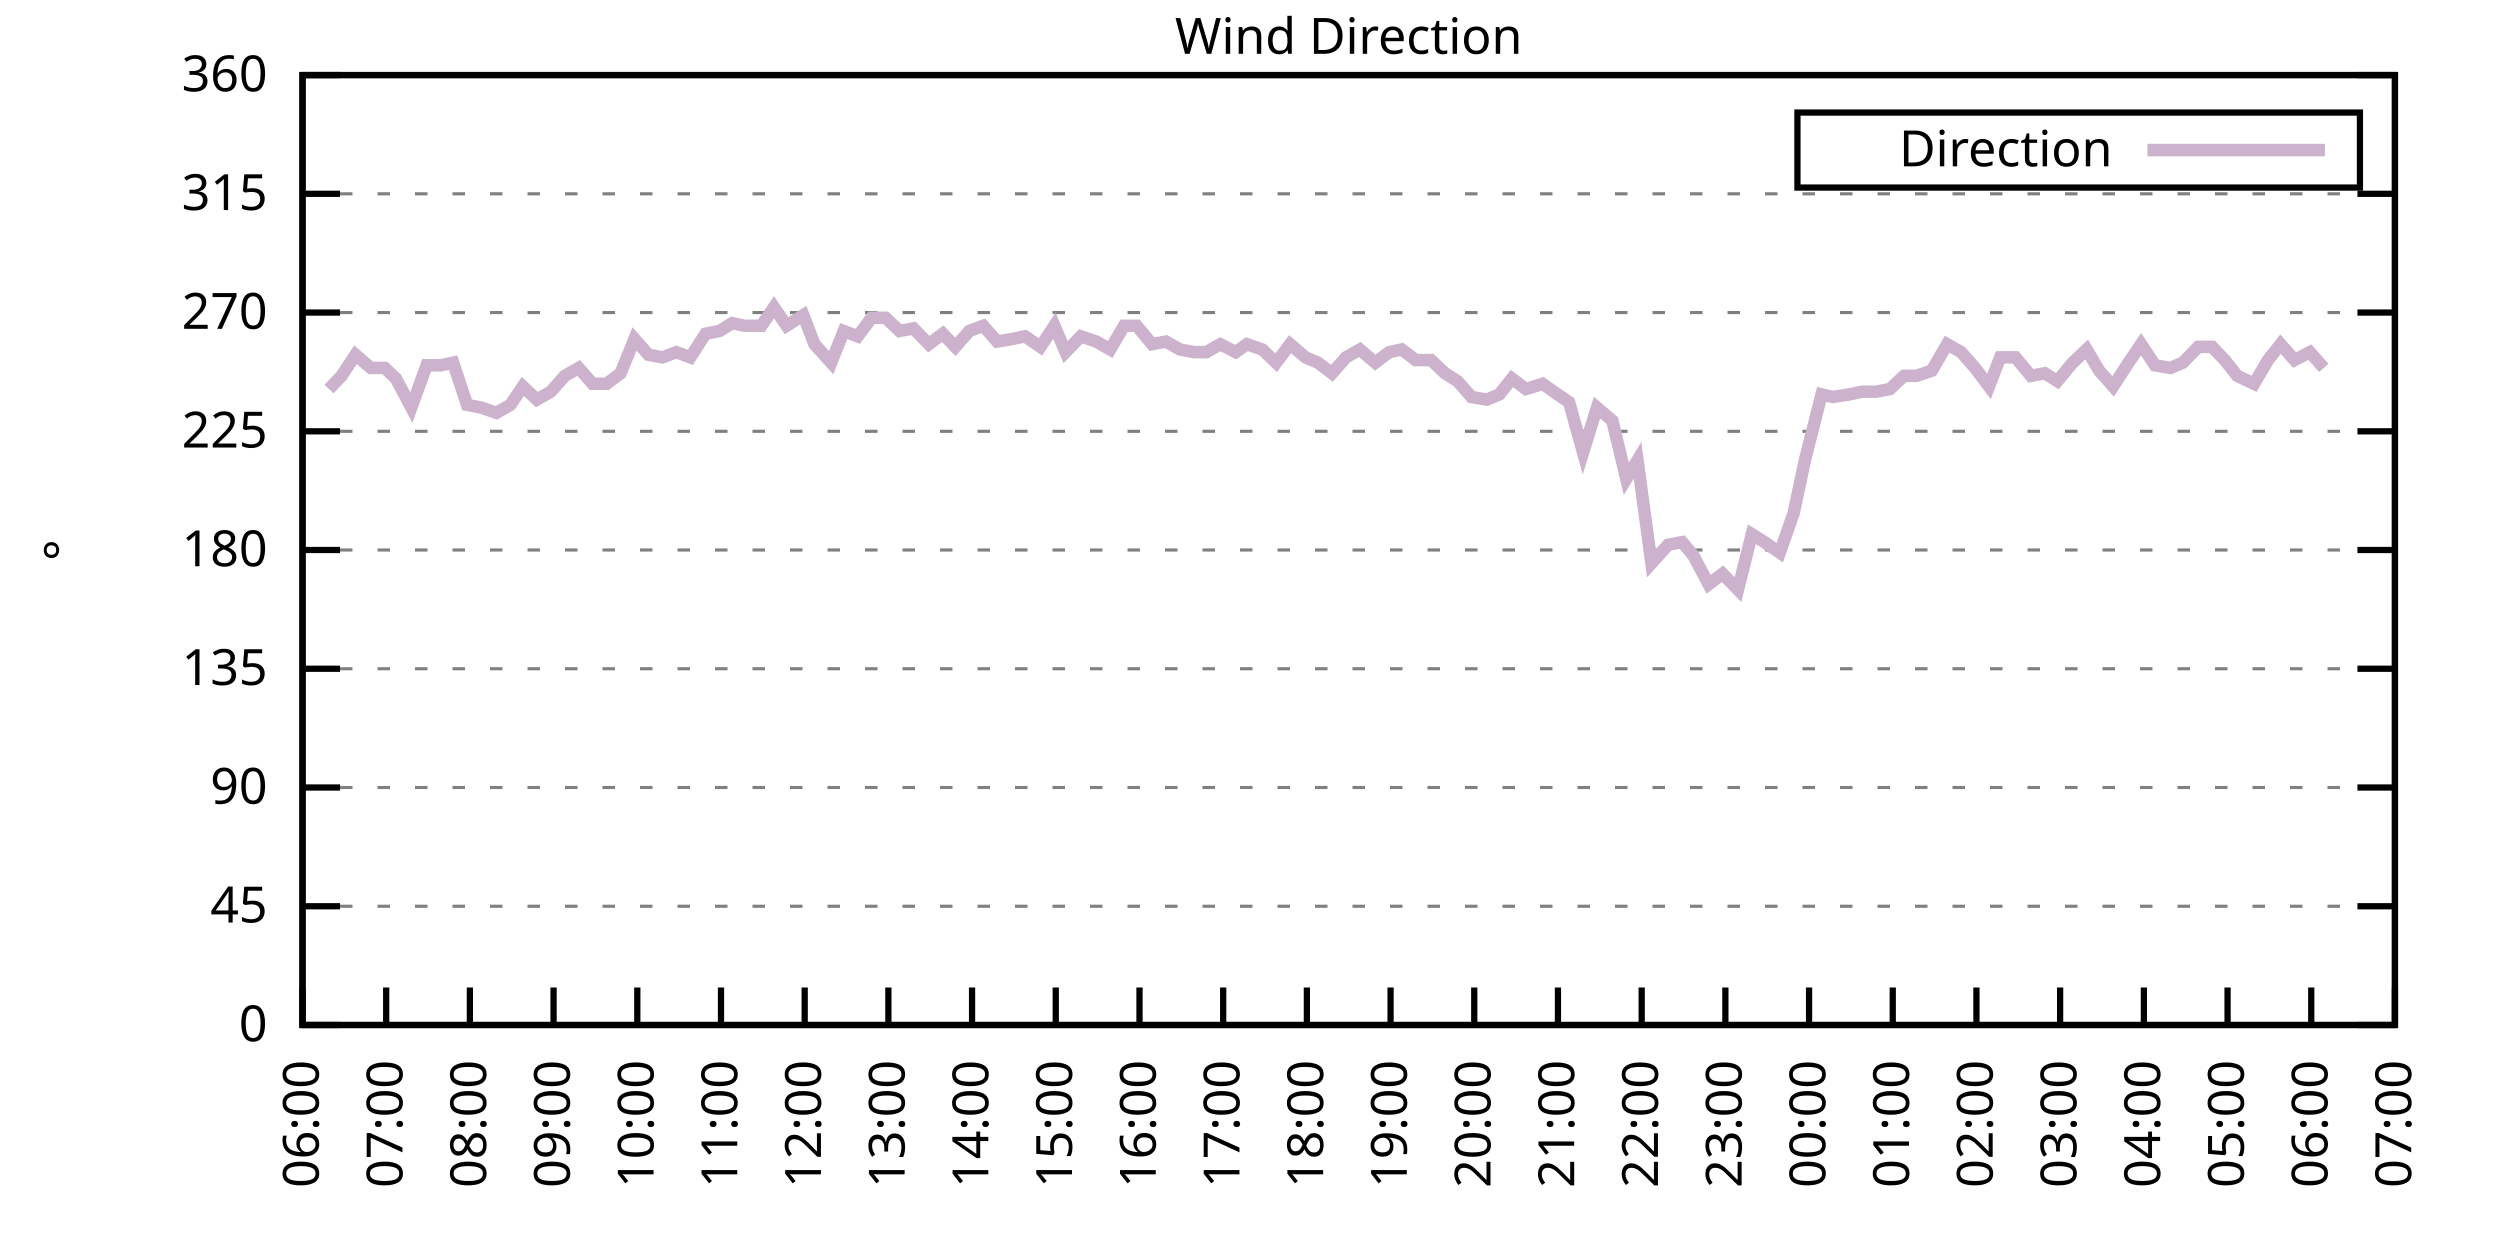
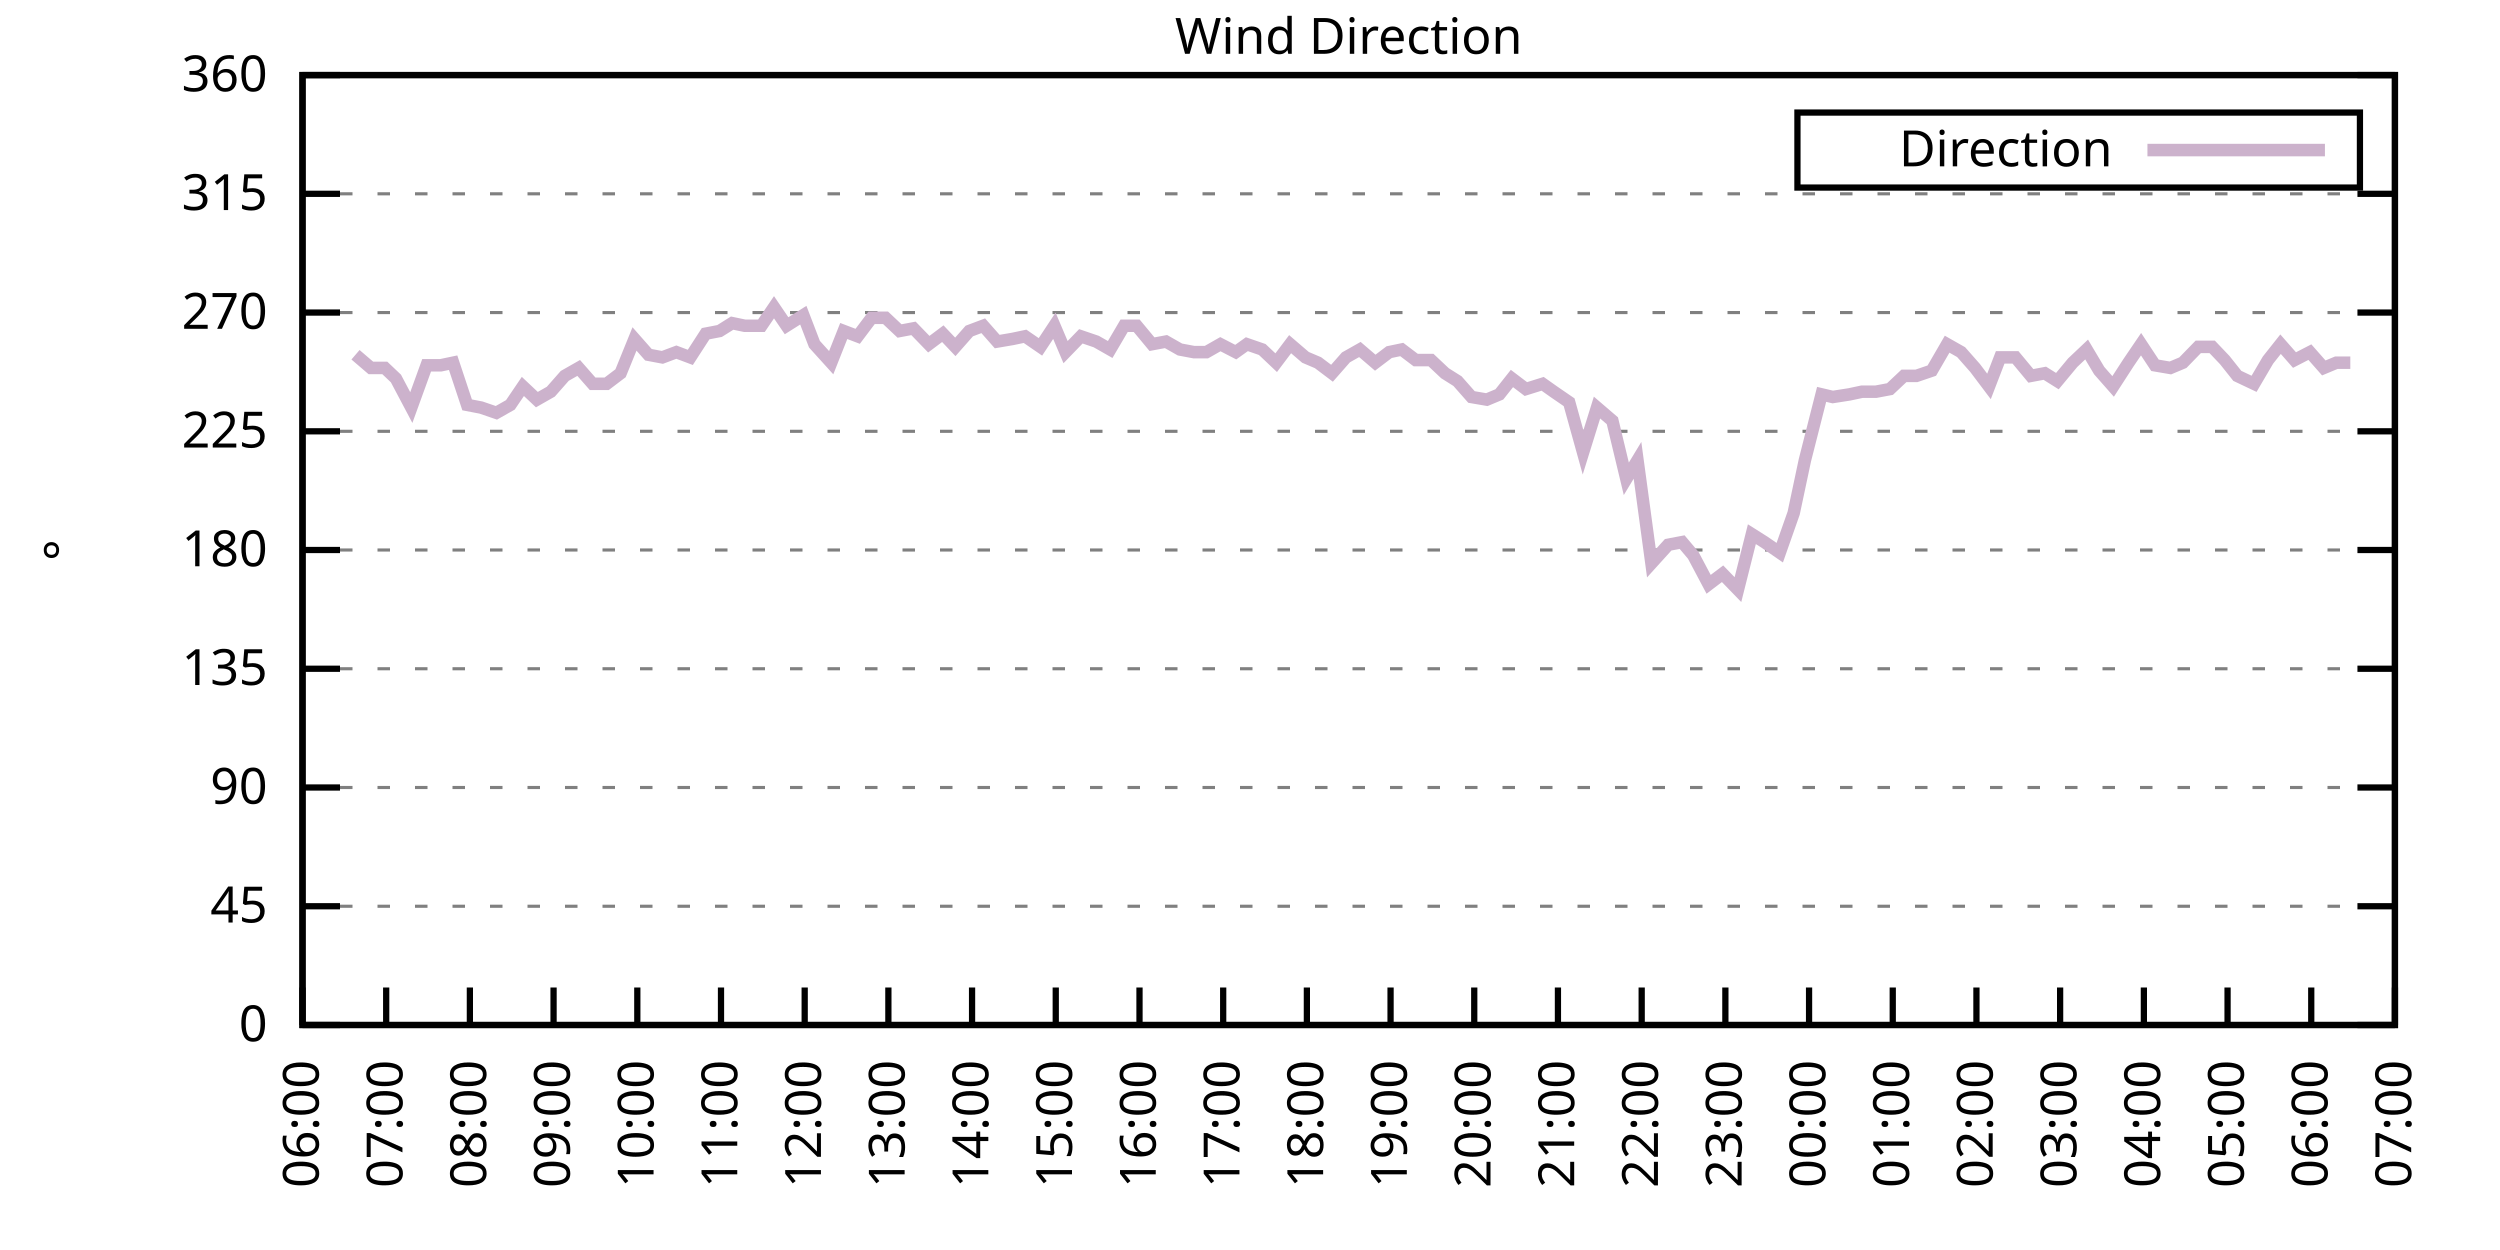
<svg xmlns="http://www.w3.org/2000/svg" xmlns:xlink="http://www.w3.org/1999/xlink" width="400" height="200" viewBox="0 0 400 200">
  <g id="gnuplot_canvas">
    <rect x="0" y="0" width="400" height="200" fill="none" />
    <defs>
      <circle id="gpDot" r="0.5" stroke-width="0.5" stroke="currentColor" />
      <path id="gpPt0" stroke-width="0.333" stroke="currentColor" d="M-1,0 h2 M0,-1 v2" />
      <path id="gpPt1" stroke-width="0.333" stroke="currentColor" d="M-1,-1 L1,1 M1,-1 L-1,1" />
      <path id="gpPt2" stroke-width="0.333" stroke="currentColor" d="M-1,0 L1,0 M0,-1 L0,1 M-1,-1 L1,1 M-1,1 L1,-1" />
      <rect id="gpPt3" stroke-width="0.333" stroke="currentColor" x="-1" y="-1" width="2" height="2" />
      <rect id="gpPt4" stroke-width="0.333" stroke="currentColor" fill="currentColor" x="-1" y="-1" width="2" height="2" />
      <circle id="gpPt5" stroke-width="0.333" stroke="currentColor" cx="0" cy="0" r="1" />
      <use xlink:href="#gpPt5" id="gpPt6" fill="currentColor" stroke="none" />
      <path id="gpPt7" stroke-width="0.333" stroke="currentColor" d="M0,-1.33 L-1.33,0.67 L1.33,0.67 z" />
      <use xlink:href="#gpPt7" id="gpPt8" fill="currentColor" stroke="none" />
      <use xlink:href="#gpPt7" id="gpPt9" stroke="currentColor" transform="rotate(180)" />
      <use xlink:href="#gpPt9" id="gpPt10" fill="currentColor" stroke="none" />
      <use xlink:href="#gpPt3" id="gpPt11" stroke="currentColor" transform="rotate(45)" />
      <use xlink:href="#gpPt11" id="gpPt12" fill="currentColor" stroke="none" />
      <path id="gpPt13" stroke-width="0.333" stroke="currentColor" d="M0,1.330 L1.265,0.411 L0.782,-1.067 L-0.782,-1.076 L-1.265,0.411 z" />
      <use xlink:href="#gpPt13" id="gpPt14" fill="currentColor" stroke="none" />
      <filter id="textbox" filterUnits="objectBoundingBox" x="0" y="0" height="1" width="1">
        <feFlood flood-color="white" flood-opacity="1" result="bgnd" />
        <feComposite in="SourceGraphic" in2="bgnd" operator="atop" />
      </filter>
      <filter id="greybox" filterUnits="objectBoundingBox" x="0" y="0" height="1" width="1">
        <feFlood flood-color="lightgrey" flood-opacity="1" result="grey" />
        <feComposite in="SourceGraphic" in2="grey" operator="atop" />
      </filter>
    </defs>
    <g fill="none" color="white" stroke="currentColor" stroke-width="1.00" stroke-linecap="butt" stroke-linejoin="miter">
</g>
    <g fill="none" color="black" stroke="currentColor" stroke-width="1.00" stroke-linecap="butt" stroke-linejoin="miter">
      <g stroke="none" shape-rendering="crispEdges">
        <polygon fill="rgb(255, 255, 255)" points="48.40,164.00 383.18,164.00 383.18,12.02 48.40,12.02 " />
      </g>
    </g>
    <g fill="none" color="black" stroke="currentColor" stroke-width="1.00" stroke-linecap="butt" stroke-linejoin="miter">
</g>
    <g fill="none" color="black" stroke="black" stroke-width="0.50" stroke-linecap="butt" stroke-linejoin="miter">
</g>
    <g fill="none" color="gray" stroke="currentColor" stroke-width="0.50" stroke-linecap="butt" stroke-linejoin="miter">
      <path stroke="gray" stroke-dasharray="2,4" class="gridline" d="M48.40,164.00 L383.19,164.00  " />
    </g>
    <g fill="none" color="gray" stroke="gray" stroke-width="1.00" stroke-linecap="butt" stroke-linejoin="miter">
</g>
    <g fill="none" color="black" stroke="currentColor" stroke-width="1.00" stroke-linecap="butt" stroke-linejoin="miter">
      <path stroke="black" d="M48.40,164.00 L54.40,164.00 M383.19,164.00 L377.19,164.00  " />
      <g transform="translate(42.80,166.60)" stroke="none" fill="black" font-family="Sans" font-size="8.00" text-anchor="end">
        <text>
          <tspan font-family="Sans"> 0</tspan>
        </text>
      </g>
    </g>
    <g fill="none" color="black" stroke="currentColor" stroke-width="1.00" stroke-linecap="butt" stroke-linejoin="miter">
</g>
    <g fill="none" color="black" stroke="black" stroke-width="0.50" stroke-linecap="butt" stroke-linejoin="miter">
</g>
    <g fill="none" color="gray" stroke="currentColor" stroke-width="0.50" stroke-linecap="butt" stroke-linejoin="miter">
      <path stroke="gray" stroke-dasharray="2,4" class="gridline" d="M48.40,145.00 L383.19,145.00  " />
    </g>
    <g fill="none" color="gray" stroke="gray" stroke-width="1.00" stroke-linecap="butt" stroke-linejoin="miter">
</g>
    <g fill="none" color="black" stroke="currentColor" stroke-width="1.00" stroke-linecap="butt" stroke-linejoin="miter">
      <path stroke="black" d="M48.40,145.00 L54.40,145.00 M383.19,145.00 L377.19,145.00  " />
      <g transform="translate(42.80,147.60)" stroke="none" fill="black" font-family="Sans" font-size="8.00" text-anchor="end">
        <text>
          <tspan font-family="Sans"> 45</tspan>
        </text>
      </g>
    </g>
    <g fill="none" color="black" stroke="currentColor" stroke-width="1.00" stroke-linecap="butt" stroke-linejoin="miter">
</g>
    <g fill="none" color="black" stroke="black" stroke-width="0.50" stroke-linecap="butt" stroke-linejoin="miter">
</g>
    <g fill="none" color="gray" stroke="currentColor" stroke-width="0.50" stroke-linecap="butt" stroke-linejoin="miter">
      <path stroke="gray" stroke-dasharray="2,4" class="gridline" d="M48.40,126.00 L383.19,126.00  " />
    </g>
    <g fill="none" color="gray" stroke="gray" stroke-width="1.00" stroke-linecap="butt" stroke-linejoin="miter">
</g>
    <g fill="none" color="black" stroke="currentColor" stroke-width="1.00" stroke-linecap="butt" stroke-linejoin="miter">
      <path stroke="black" d="M48.40,126.00 L54.40,126.00 M383.19,126.00 L377.19,126.00  " />
      <g transform="translate(42.80,128.60)" stroke="none" fill="black" font-family="Sans" font-size="8.00" text-anchor="end">
        <text>
          <tspan font-family="Sans"> 90</tspan>
        </text>
      </g>
    </g>
    <g fill="none" color="black" stroke="currentColor" stroke-width="1.00" stroke-linecap="butt" stroke-linejoin="miter">
</g>
    <g fill="none" color="black" stroke="black" stroke-width="0.50" stroke-linecap="butt" stroke-linejoin="miter">
</g>
    <g fill="none" color="gray" stroke="currentColor" stroke-width="0.50" stroke-linecap="butt" stroke-linejoin="miter">
      <path stroke="gray" stroke-dasharray="2,4" class="gridline" d="M48.40,107.00 L383.19,107.00  " />
    </g>
    <g fill="none" color="gray" stroke="gray" stroke-width="1.00" stroke-linecap="butt" stroke-linejoin="miter">
</g>
    <g fill="none" color="black" stroke="currentColor" stroke-width="1.00" stroke-linecap="butt" stroke-linejoin="miter">
      <path stroke="black" d="M48.40,107.00 L54.40,107.00 M383.19,107.00 L377.19,107.00  " />
      <g transform="translate(42.80,109.60)" stroke="none" fill="black" font-family="Sans" font-size="8.00" text-anchor="end">
        <text>
          <tspan font-family="Sans"> 135</tspan>
        </text>
      </g>
    </g>
    <g fill="none" color="black" stroke="currentColor" stroke-width="1.00" stroke-linecap="butt" stroke-linejoin="miter">
</g>
    <g fill="none" color="black" stroke="black" stroke-width="0.50" stroke-linecap="butt" stroke-linejoin="miter">
</g>
    <g fill="none" color="gray" stroke="currentColor" stroke-width="0.50" stroke-linecap="butt" stroke-linejoin="miter">
      <path stroke="gray" stroke-dasharray="2,4" class="gridline" d="M48.40,88.00 L383.19,88.00  " />
    </g>
    <g fill="none" color="gray" stroke="gray" stroke-width="1.00" stroke-linecap="butt" stroke-linejoin="miter">
</g>
    <g fill="none" color="black" stroke="currentColor" stroke-width="1.00" stroke-linecap="butt" stroke-linejoin="miter">
      <path stroke="black" d="M48.40,88.00 L54.40,88.00 M383.19,88.00 L377.19,88.00  " />
      <g transform="translate(42.80,90.60)" stroke="none" fill="black" font-family="Sans" font-size="8.00" text-anchor="end">
        <text>
          <tspan font-family="Sans"> 180</tspan>
        </text>
      </g>
    </g>
    <g fill="none" color="black" stroke="currentColor" stroke-width="1.00" stroke-linecap="butt" stroke-linejoin="miter">
</g>
    <g fill="none" color="black" stroke="black" stroke-width="0.50" stroke-linecap="butt" stroke-linejoin="miter">
</g>
    <g fill="none" color="gray" stroke="currentColor" stroke-width="0.50" stroke-linecap="butt" stroke-linejoin="miter">
      <path stroke="gray" stroke-dasharray="2,4" class="gridline" d="M48.40,69.01 L383.19,69.01  " />
    </g>
    <g fill="none" color="gray" stroke="gray" stroke-width="1.00" stroke-linecap="butt" stroke-linejoin="miter">
</g>
    <g fill="none" color="black" stroke="currentColor" stroke-width="1.00" stroke-linecap="butt" stroke-linejoin="miter">
      <path stroke="black" d="M48.40,69.01 L54.40,69.01 M383.19,69.01 L377.19,69.01  " />
      <g transform="translate(42.80,71.61)" stroke="none" fill="black" font-family="Sans" font-size="8.00" text-anchor="end">
        <text>
          <tspan font-family="Sans"> 225</tspan>
        </text>
      </g>
    </g>
    <g fill="none" color="black" stroke="currentColor" stroke-width="1.00" stroke-linecap="butt" stroke-linejoin="miter">
</g>
    <g fill="none" color="black" stroke="black" stroke-width="0.50" stroke-linecap="butt" stroke-linejoin="miter">
</g>
    <g fill="none" color="gray" stroke="currentColor" stroke-width="0.50" stroke-linecap="butt" stroke-linejoin="miter">
      <path stroke="gray" stroke-dasharray="2,4" class="gridline" d="M48.40,50.01 L383.19,50.01  " />
    </g>
    <g fill="none" color="gray" stroke="gray" stroke-width="1.00" stroke-linecap="butt" stroke-linejoin="miter">
</g>
    <g fill="none" color="black" stroke="currentColor" stroke-width="1.00" stroke-linecap="butt" stroke-linejoin="miter">
      <path stroke="black" d="M48.40,50.01 L54.40,50.01 M383.19,50.01 L377.19,50.01  " />
      <g transform="translate(42.80,52.61)" stroke="none" fill="black" font-family="Sans" font-size="8.00" text-anchor="end">
        <text>
          <tspan font-family="Sans"> 270</tspan>
        </text>
      </g>
    </g>
    <g fill="none" color="black" stroke="currentColor" stroke-width="1.00" stroke-linecap="butt" stroke-linejoin="miter">
</g>
    <g fill="none" color="black" stroke="black" stroke-width="0.50" stroke-linecap="butt" stroke-linejoin="miter">
</g>
    <g fill="none" color="gray" stroke="currentColor" stroke-width="0.50" stroke-linecap="butt" stroke-linejoin="miter">
      <path stroke="gray" stroke-dasharray="2,4" class="gridline" d="M48.40,31.01 L383.19,31.01  " />
    </g>
    <g fill="none" color="gray" stroke="gray" stroke-width="1.00" stroke-linecap="butt" stroke-linejoin="miter">
</g>
    <g fill="none" color="black" stroke="currentColor" stroke-width="1.00" stroke-linecap="butt" stroke-linejoin="miter">
      <path stroke="black" d="M48.40,31.01 L54.40,31.01 M383.19,31.01 L377.19,31.01  " />
      <g transform="translate(42.80,33.61)" stroke="none" fill="black" font-family="Sans" font-size="8.00" text-anchor="end">
        <text>
          <tspan font-family="Sans"> 315</tspan>
        </text>
      </g>
    </g>
    <g fill="none" color="black" stroke="currentColor" stroke-width="1.00" stroke-linecap="butt" stroke-linejoin="miter">
</g>
    <g fill="none" color="black" stroke="black" stroke-width="0.50" stroke-linecap="butt" stroke-linejoin="miter">
</g>
    <g fill="none" color="gray" stroke="currentColor" stroke-width="0.50" stroke-linecap="butt" stroke-linejoin="miter">
      <path stroke="gray" stroke-dasharray="2,4" class="gridline" d="M48.40,12.01 L383.19,12.01  " />
    </g>
    <g fill="none" color="gray" stroke="gray" stroke-width="1.00" stroke-linecap="butt" stroke-linejoin="miter">
</g>
    <g fill="none" color="black" stroke="currentColor" stroke-width="1.00" stroke-linecap="butt" stroke-linejoin="miter">
      <path stroke="black" d="M48.40,12.01 L54.40,12.01 M383.19,12.01 L377.19,12.01  " />
      <g transform="translate(42.80,14.61)" stroke="none" fill="black" font-family="Sans" font-size="8.00" text-anchor="end">
        <text>
          <tspan font-family="Sans"> 360</tspan>
        </text>
      </g>
    </g>
    <g fill="none" color="black" stroke="currentColor" stroke-width="1.00" stroke-linecap="butt" stroke-linejoin="miter">
      <path stroke="black" d="M48.40,164.00 L48.40,158.00  " />
      <g transform="translate(51.00,169.60) rotate(270.00)" stroke="none" fill="black" font-family="Sans" font-size="8.00" text-anchor="end">
        <text>
          <tspan font-family="Sans">06:00</tspan>
        </text>
      </g>
    </g>
    <g fill="none" color="black" stroke="currentColor" stroke-width="1.00" stroke-linecap="butt" stroke-linejoin="miter">
      <path stroke="black" d="M61.79,164.00 L61.79,158.00  " />
      <g transform="translate(64.39,169.60) rotate(270.00)" stroke="none" fill="black" font-family="Sans" font-size="8.00" text-anchor="end">
        <text>
          <tspan font-family="Sans">07:00</tspan>
        </text>
      </g>
    </g>
    <g fill="none" color="black" stroke="currentColor" stroke-width="1.00" stroke-linecap="butt" stroke-linejoin="miter">
      <path stroke="black" d="M75.18,164.00 L75.18,158.00  " />
      <g transform="translate(77.78,169.60) rotate(270.00)" stroke="none" fill="black" font-family="Sans" font-size="8.00" text-anchor="end">
        <text>
          <tspan font-family="Sans">08:00</tspan>
        </text>
      </g>
    </g>
    <g fill="none" color="black" stroke="currentColor" stroke-width="1.00" stroke-linecap="butt" stroke-linejoin="miter">
      <path stroke="black" d="M88.57,164.00 L88.57,158.00  " />
      <g transform="translate(91.17,169.60) rotate(270.00)" stroke="none" fill="black" font-family="Sans" font-size="8.00" text-anchor="end">
        <text>
          <tspan font-family="Sans">09:00</tspan>
        </text>
      </g>
    </g>
    <g fill="none" color="black" stroke="currentColor" stroke-width="1.00" stroke-linecap="butt" stroke-linejoin="miter">
      <path stroke="black" d="M101.97,164.00 L101.97,158.00  " />
      <g transform="translate(104.57,169.60) rotate(270.00)" stroke="none" fill="black" font-family="Sans" font-size="8.00" text-anchor="end">
        <text>
          <tspan font-family="Sans">10:00</tspan>
        </text>
      </g>
    </g>
    <g fill="none" color="black" stroke="currentColor" stroke-width="1.00" stroke-linecap="butt" stroke-linejoin="miter">
      <path stroke="black" d="M115.36,164.00 L115.36,158.00  " />
      <g transform="translate(117.96,169.60) rotate(270.00)" stroke="none" fill="black" font-family="Sans" font-size="8.00" text-anchor="end">
        <text>
          <tspan font-family="Sans">11:00</tspan>
        </text>
      </g>
    </g>
    <g fill="none" color="black" stroke="currentColor" stroke-width="1.00" stroke-linecap="butt" stroke-linejoin="miter">
      <path stroke="black" d="M128.75,164.00 L128.75,158.00  " />
      <g transform="translate(131.35,169.60) rotate(270.00)" stroke="none" fill="black" font-family="Sans" font-size="8.00" text-anchor="end">
        <text>
          <tspan font-family="Sans">12:00</tspan>
        </text>
      </g>
    </g>
    <g fill="none" color="black" stroke="currentColor" stroke-width="1.00" stroke-linecap="butt" stroke-linejoin="miter">
      <path stroke="black" d="M142.14,164.00 L142.14,158.00  " />
      <g transform="translate(144.74,169.60) rotate(270.00)" stroke="none" fill="black" font-family="Sans" font-size="8.00" text-anchor="end">
        <text>
          <tspan font-family="Sans">13:00</tspan>
        </text>
      </g>
    </g>
    <g fill="none" color="black" stroke="currentColor" stroke-width="1.00" stroke-linecap="butt" stroke-linejoin="miter">
      <path stroke="black" d="M155.53,164.00 L155.53,158.00  " />
      <g transform="translate(158.13,169.60) rotate(270.00)" stroke="none" fill="black" font-family="Sans" font-size="8.00" text-anchor="end">
        <text>
          <tspan font-family="Sans">14:00</tspan>
        </text>
      </g>
    </g>
    <g fill="none" color="black" stroke="currentColor" stroke-width="1.00" stroke-linecap="butt" stroke-linejoin="miter">
      <path stroke="black" d="M168.92,164.00 L168.92,158.00  " />
      <g transform="translate(171.52,169.60) rotate(270.00)" stroke="none" fill="black" font-family="Sans" font-size="8.00" text-anchor="end">
        <text>
          <tspan font-family="Sans">15:00</tspan>
        </text>
      </g>
    </g>
    <g fill="none" color="black" stroke="currentColor" stroke-width="1.00" stroke-linecap="butt" stroke-linejoin="miter">
      <path stroke="black" d="M182.32,164.00 L182.32,158.00  " />
      <g transform="translate(184.92,169.60) rotate(270.00)" stroke="none" fill="black" font-family="Sans" font-size="8.00" text-anchor="end">
        <text>
          <tspan font-family="Sans">16:00</tspan>
        </text>
      </g>
    </g>
    <g fill="none" color="black" stroke="currentColor" stroke-width="1.00" stroke-linecap="butt" stroke-linejoin="miter">
      <path stroke="black" d="M195.71,164.00 L195.71,158.00  " />
      <g transform="translate(198.31,169.60) rotate(270.00)" stroke="none" fill="black" font-family="Sans" font-size="8.00" text-anchor="end">
        <text>
          <tspan font-family="Sans">17:00</tspan>
        </text>
      </g>
    </g>
    <g fill="none" color="black" stroke="currentColor" stroke-width="1.00" stroke-linecap="butt" stroke-linejoin="miter">
      <path stroke="black" d="M209.10,164.00 L209.10,158.00  " />
      <g transform="translate(211.70,169.60) rotate(270.00)" stroke="none" fill="black" font-family="Sans" font-size="8.00" text-anchor="end">
        <text>
          <tspan font-family="Sans">18:00</tspan>
        </text>
      </g>
    </g>
    <g fill="none" color="black" stroke="currentColor" stroke-width="1.00" stroke-linecap="butt" stroke-linejoin="miter">
      <path stroke="black" d="M222.49,164.00 L222.49,158.00  " />
      <g transform="translate(225.09,169.60) rotate(270.00)" stroke="none" fill="black" font-family="Sans" font-size="8.00" text-anchor="end">
        <text>
          <tspan font-family="Sans">19:00</tspan>
        </text>
      </g>
    </g>
    <g fill="none" color="black" stroke="currentColor" stroke-width="1.00" stroke-linecap="butt" stroke-linejoin="miter">
      <path stroke="black" d="M235.88,164.00 L235.88,158.00  " />
      <g transform="translate(238.48,169.60) rotate(270.00)" stroke="none" fill="black" font-family="Sans" font-size="8.00" text-anchor="end">
        <text>
          <tspan font-family="Sans">20:00</tspan>
        </text>
      </g>
    </g>
    <g fill="none" color="black" stroke="currentColor" stroke-width="1.00" stroke-linecap="butt" stroke-linejoin="miter">
      <path stroke="black" d="M249.27,164.00 L249.27,158.00  " />
      <g transform="translate(251.87,169.60) rotate(270.00)" stroke="none" fill="black" font-family="Sans" font-size="8.00" text-anchor="end">
        <text>
          <tspan font-family="Sans">21:00</tspan>
        </text>
      </g>
    </g>
    <g fill="none" color="black" stroke="currentColor" stroke-width="1.00" stroke-linecap="butt" stroke-linejoin="miter">
      <path stroke="black" d="M262.67,164.00 L262.67,158.00  " />
      <g transform="translate(265.27,169.60) rotate(270.00)" stroke="none" fill="black" font-family="Sans" font-size="8.00" text-anchor="end">
        <text>
          <tspan font-family="Sans">22:00</tspan>
        </text>
      </g>
    </g>
    <g fill="none" color="black" stroke="currentColor" stroke-width="1.00" stroke-linecap="butt" stroke-linejoin="miter">
      <path stroke="black" d="M276.06,164.00 L276.06,158.00  " />
      <g transform="translate(278.66,169.60) rotate(270.00)" stroke="none" fill="black" font-family="Sans" font-size="8.00" text-anchor="end">
        <text>
          <tspan font-family="Sans">23:00</tspan>
        </text>
      </g>
    </g>
    <g fill="none" color="black" stroke="currentColor" stroke-width="1.00" stroke-linecap="butt" stroke-linejoin="miter">
      <path stroke="black" d="M289.45,164.00 L289.45,158.00  " />
      <g transform="translate(292.05,169.60) rotate(270.00)" stroke="none" fill="black" font-family="Sans" font-size="8.00" text-anchor="end">
        <text>
          <tspan font-family="Sans">00:00</tspan>
        </text>
      </g>
    </g>
    <g fill="none" color="black" stroke="currentColor" stroke-width="1.00" stroke-linecap="butt" stroke-linejoin="miter">
      <path stroke="black" d="M302.84,164.00 L302.84,158.00  " />
      <g transform="translate(305.44,169.60) rotate(270.00)" stroke="none" fill="black" font-family="Sans" font-size="8.00" text-anchor="end">
        <text>
          <tspan font-family="Sans">01:00</tspan>
        </text>
      </g>
    </g>
    <g fill="none" color="black" stroke="currentColor" stroke-width="1.00" stroke-linecap="butt" stroke-linejoin="miter">
      <path stroke="black" d="M316.23,164.00 L316.23,158.00  " />
      <g transform="translate(318.83,169.60) rotate(270.00)" stroke="none" fill="black" font-family="Sans" font-size="8.00" text-anchor="end">
        <text>
          <tspan font-family="Sans">02:00</tspan>
        </text>
      </g>
    </g>
    <g fill="none" color="black" stroke="currentColor" stroke-width="1.00" stroke-linecap="butt" stroke-linejoin="miter">
      <path stroke="black" d="M329.62,164.00 L329.62,158.00  " />
      <g transform="translate(332.22,169.60) rotate(270.00)" stroke="none" fill="black" font-family="Sans" font-size="8.00" text-anchor="end">
        <text>
          <tspan font-family="Sans">03:00</tspan>
        </text>
      </g>
    </g>
    <g fill="none" color="black" stroke="currentColor" stroke-width="1.00" stroke-linecap="butt" stroke-linejoin="miter">
      <path stroke="black" d="M343.02,164.00 L343.02,158.00  " />
      <g transform="translate(345.62,169.60) rotate(270.00)" stroke="none" fill="black" font-family="Sans" font-size="8.00" text-anchor="end">
        <text>
          <tspan font-family="Sans">04:00</tspan>
        </text>
      </g>
    </g>
    <g fill="none" color="black" stroke="currentColor" stroke-width="1.00" stroke-linecap="butt" stroke-linejoin="miter">
      <path stroke="black" d="M356.41,164.00 L356.41,158.00  " />
      <g transform="translate(359.01,169.60) rotate(270.00)" stroke="none" fill="black" font-family="Sans" font-size="8.00" text-anchor="end">
        <text>
          <tspan font-family="Sans">05:00</tspan>
        </text>
      </g>
    </g>
    <g fill="none" color="black" stroke="currentColor" stroke-width="1.00" stroke-linecap="butt" stroke-linejoin="miter">
      <path stroke="black" d="M369.80,164.00 L369.80,158.00  " />
      <g transform="translate(372.40,169.60) rotate(270.00)" stroke="none" fill="black" font-family="Sans" font-size="8.00" text-anchor="end">
        <text>
          <tspan font-family="Sans">06:00</tspan>
        </text>
      </g>
    </g>
    <g fill="none" color="black" stroke="currentColor" stroke-width="1.00" stroke-linecap="butt" stroke-linejoin="miter">
      <path stroke="black" d="M383.19,164.00 L383.19,158.00  " />
      <g transform="translate(385.79,169.60) rotate(270.00)" stroke="none" fill="black" font-family="Sans" font-size="8.00" text-anchor="end">
        <text>
          <tspan font-family="Sans">07:00</tspan>
        </text>
      </g>
    </g>
    <g fill="none" color="black" stroke="currentColor" stroke-width="1.00" stroke-linecap="butt" stroke-linejoin="miter">
</g>
    <g fill="none" color="black" stroke="currentColor" stroke-width="1.00" stroke-linecap="butt" stroke-linejoin="miter">
      <path stroke="black" d="M48.40,12.01 L48.40,164.00 L383.19,164.00 L383.19,12.01 L48.40,12.01 Z  " />
    </g>
    <g fill="none" color="black" stroke="currentColor" stroke-width="1.00" stroke-linecap="butt" stroke-linejoin="miter">
</g>
    <g fill="none" color="black" stroke="currentColor" stroke-width="1.00" stroke-linecap="butt" stroke-linejoin="miter">
      <path stroke="black" d="M287.59,30.01 L287.59,18.01 L377.59,18.01 L377.59,30.01 L287.59,30.01 Z  " />
    </g>
    <g id="Wind_direction_plot_1">
      <g fill="none" color="white" stroke="black" stroke-width="2.00" stroke-linecap="butt" stroke-linejoin="miter">
</g>
      <g fill="none" color="black" stroke="currentColor" stroke-width="2.00" stroke-linecap="butt" stroke-linejoin="miter">
        <g transform="translate(337.99,26.61)" stroke="none" fill="black" font-family="Sans" font-size="8.00" text-anchor="end">
          <text>
            <tspan font-family="Sans">Direction</tspan>
          </text>
        </g>
      </g>
      <g fill="none" color="black" stroke="currentColor" stroke-width="2.00" stroke-linecap="butt" stroke-linejoin="miter">
-         <path stroke="rgb(204, 178, 204)" d="M343.59,24.01 L371.99,24.01 M52.64,62.25 L54.65,60.14 L56.88,56.76 L59.34,58.87 L61.57,58.87 L63.35,60.56   L65.81,65.21 L68.26,58.45 L70.50,58.45 L72.50,58.03 L74.74,64.78 L76.97,65.21 L79.42,66.05 L81.66,64.78   L83.66,61.83 L85.90,63.94 L88.13,62.67 L90.36,60.14 L92.59,58.87 L94.82,61.41 L97.06,61.41 L99.29,59.72   L101.52,54.23 L103.75,56.76 L105.98,57.18 L108.22,56.34 L110.45,57.18 L112.90,53.39 L115.13,52.96 L117.14,51.70   L119.15,52.12 L121.83,52.12 L123.84,49.16 L125.85,52.12 L128.53,50.43 L130.31,55.07 L132.99,58.03 L135.00,52.96   L137.23,53.81 L139.46,50.85 L141.69,50.85 L143.93,52.96 L146.16,52.54 L148.61,55.07 L150.85,53.39 L152.85,55.50   L155.09,52.96 L157.32,52.12 L159.55,54.65 L162.01,54.23 L164.01,53.81 L166.47,55.50 L168.70,52.12 L170.49,56.34   L172.94,53.81 L175.40,54.65 L177.63,55.92 L179.86,52.12 L181.87,52.12 L184.32,55.07 L186.56,54.65 L188.79,55.92   L191.02,56.34 L193.03,56.34 L195.26,55.07 L197.72,56.34 L199.50,55.07 L201.96,55.92 L204.19,58.03 L206.42,55.07   L208.88,57.18 L210.88,58.03 L213.12,59.72 L215.35,57.18 L217.58,55.92 L220.04,58.03 L222.27,56.34 L224.28,55.92   L226.51,57.61 L228.96,57.61 L231.20,59.72 L233.20,60.98 L235.44,63.52 L237.89,63.94 L239.90,63.10 L241.91,60.56   L244.14,62.25 L246.82,61.41 L248.60,62.67 L251.06,64.36 L253.29,72.38 L255.52,65.21 L257.98,67.32 L260.21,76.61   L262.00,73.65 L264.23,90.12 L266.91,87.16 L269.14,86.74 L270.92,88.85 L273.38,93.49 L275.61,91.80 L278.07,94.34   L280.30,85.47 L282.31,86.74 L284.76,88.43 L286.99,82.09 L288.78,73.65 L291.46,63.10 L293.24,63.52 L295.92,63.10   L297.93,62.67 L300.16,62.67 L302.39,62.25 L304.63,60.14 L306.63,60.14 L309.09,59.30 L311.54,55.07 L313.78,56.34   L316.01,58.87 L318.24,61.83 L320.03,57.18 L322.48,57.18 L324.94,60.14 L327.17,59.72 L329.18,60.98 L331.63,58.03   L333.86,55.92 L335.87,59.30 L338.10,61.83 L340.56,58.03 L342.57,55.07 L344.80,58.45 L347.26,58.87 L349.26,58.03   L351.72,55.50 L353.95,55.50 L355.96,57.61 L357.97,60.14 L360.65,61.41 L362.88,57.61 L364.89,55.07 L367.12,57.61   L369.58,56.34 L371.81,58.87  " />
+         <path stroke="rgb(204, 178, 204)" d="M343.59,24.01 L371.99,24.01 M56.88,56.76 L59.34,58.87 L61.57,58.87 L63.35,60.56 L65.81,65.21 L68.26,58.45   L70.50,58.45 L72.50,58.03 L74.74,64.78 L76.97,65.21 L79.42,66.05 L81.66,64.78 L83.66,61.83 L85.90,63.94   L88.13,62.67 L90.36,60.14 L92.59,58.87 L94.82,61.41 L97.06,61.41 L99.29,59.72 L101.52,54.23 L103.75,56.76   L105.98,57.18 L108.22,56.34 L110.45,57.18 L112.90,53.39 L115.13,52.96 L117.14,51.70 L119.15,52.12 L121.83,52.12   L123.84,49.16 L125.85,52.12 L128.53,50.43 L130.31,55.07 L132.99,58.03 L135.00,52.96 L137.23,53.81 L139.46,50.85   L141.69,50.85 L143.93,52.96 L146.16,52.54 L148.61,55.07 L150.85,53.39 L152.85,55.50 L155.09,52.96 L157.32,52.12   L159.55,54.65 L162.01,54.23 L164.01,53.81 L166.47,55.50 L168.70,52.12 L170.49,56.34 L172.94,53.81 L175.40,54.65   L177.63,55.92 L179.86,52.12 L181.87,52.12 L184.32,55.07 L186.56,54.65 L188.79,55.92 L191.02,56.34 L193.03,56.34   L195.26,55.07 L197.72,56.34 L199.50,55.07 L201.96,55.92 L204.19,58.03 L206.42,55.07 L208.88,57.18 L210.88,58.03   L213.12,59.72 L215.35,57.18 L217.58,55.92 L220.04,58.03 L222.27,56.34 L224.28,55.92 L226.51,57.61 L228.96,57.61   L231.20,59.72 L233.20,60.98 L235.44,63.52 L237.89,63.94 L239.90,63.10 L241.91,60.56 L244.14,62.25 L246.82,61.41   L248.60,62.67 L251.06,64.36 L253.29,72.38 L255.52,65.21 L257.98,67.32 L260.21,76.61 L262.00,73.65 L264.23,90.12   L266.91,87.16 L269.14,86.74 L270.92,88.85 L273.38,93.49 L275.61,91.80 L278.07,94.34 L280.30,85.47 L282.31,86.74   L284.76,88.43 L286.99,82.09 L288.78,73.65 L291.46,63.10 L293.24,63.52 L295.92,63.10 L297.93,62.67 L300.16,62.67   L302.39,62.25 L304.63,60.14 L306.63,60.14 L309.09,59.30 L311.54,55.07 L313.78,56.34 L316.01,58.87 L318.24,61.83   L320.03,57.18 L322.48,57.18 L324.94,60.14 L327.17,59.72 L329.18,60.98 L331.63,58.03 L333.86,55.92 L335.87,59.30   L338.10,61.83 L340.56,58.03 L342.57,55.07 L344.80,58.45 L347.26,58.87 L349.26,58.03 L351.72,55.50 L353.95,55.50   L355.96,57.61 L357.97,60.14 L360.65,61.41 L362.88,57.61 L364.89,55.07 L367.12,57.61 L369.58,56.34 L371.81,58.87   L373.82,58.03 L376.05,58.03  " />
      </g>
    </g>
    <g fill="none" color="black" stroke="currentColor" stroke-width="2.00" stroke-linecap="butt" stroke-linejoin="miter">
</g>
    <g fill="none" color="black" stroke="black" stroke-width="1.00" stroke-linecap="butt" stroke-linejoin="miter">
</g>
    <g fill="none" color="black" stroke="currentColor" stroke-width="1.00" stroke-linecap="butt" stroke-linejoin="miter">
      <path stroke="black" d="M48.40,12.01 L48.40,164.00 L383.19,164.00 L383.19,12.01 L48.40,12.01 Z  " />
      <g transform="translate(12.80,88.01) rotate(270.00)" stroke="none" fill="black" font-family="Sans" font-size="8.00" text-anchor="middle">
        <text>
          <tspan font-family="Sans">°</tspan>
        </text>
      </g>
    </g>
    <g fill="none" color="black" stroke="currentColor" stroke-width="1.00" stroke-linecap="butt" stroke-linejoin="miter">
</g>
    <g fill="none" color="black" stroke="currentColor" stroke-width="1.00" stroke-linecap="butt" stroke-linejoin="miter">
      <g transform="translate(215.79,8.61)" stroke="none" fill="black" font-family="Sans" font-size="8.00" text-anchor="middle">
        <text>
          <tspan font-family="Sans">Wind Direction</tspan>
        </text>
      </g>
    </g>
    <g fill="none" color="black" stroke="currentColor" stroke-width="1.00" stroke-linecap="butt" stroke-linejoin="miter">
</g>
  </g>
</svg>
